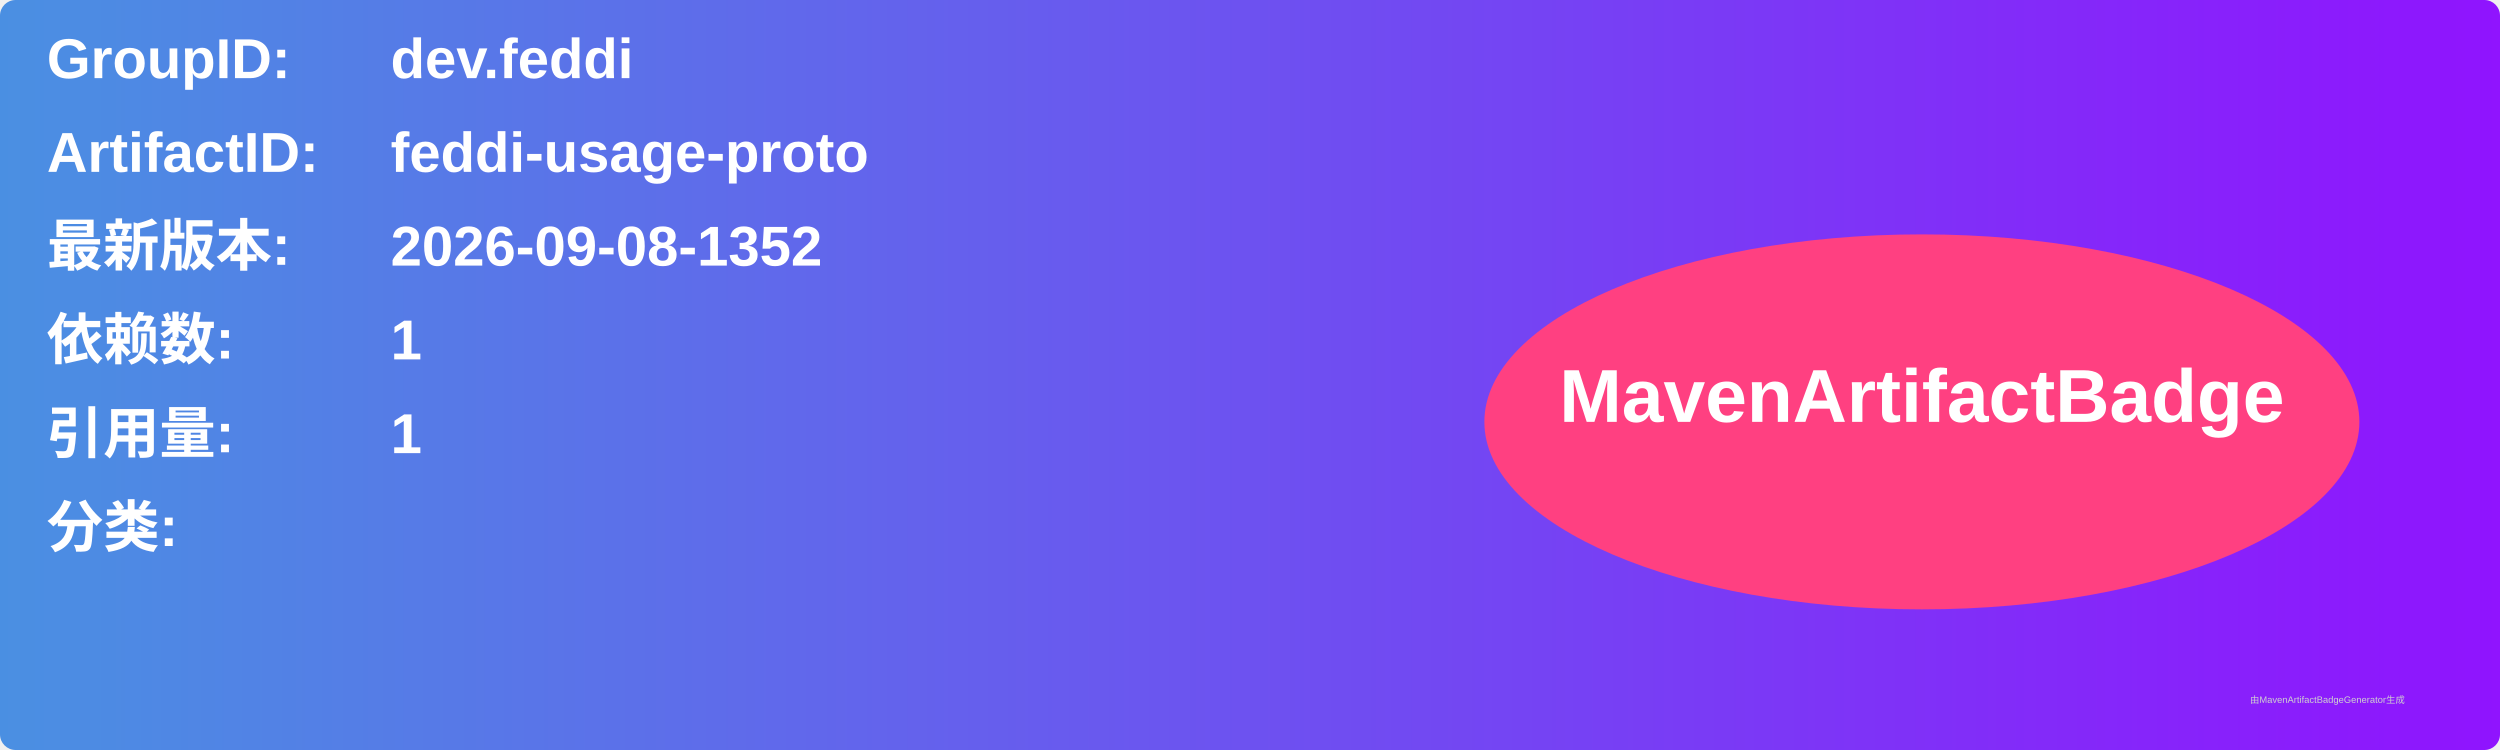
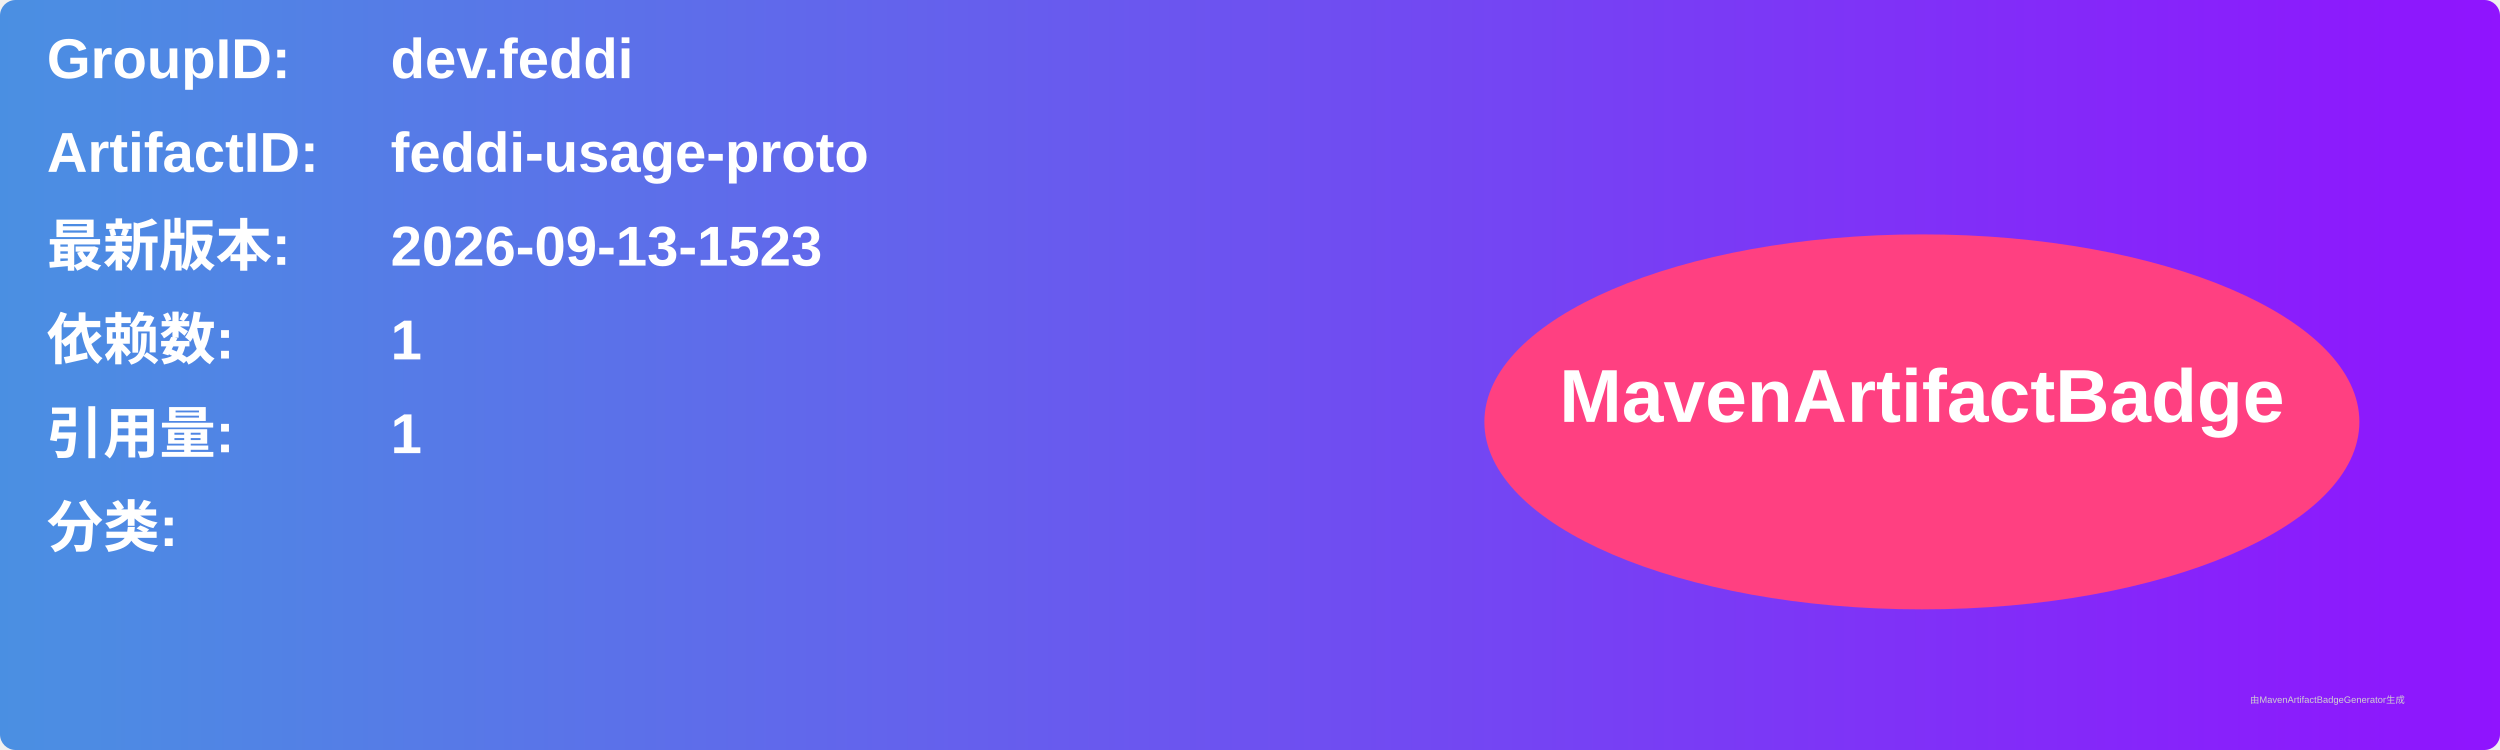
<svg xmlns="http://www.w3.org/2000/svg" width="800" height="240" viewBox="0 0 800 240">
  <linearGradient id="grad" x1="0%" y1="0%" x2="100%" y2="0%">
    <stop offset="0%" stop-color="#4a90e2" />
    <stop offset="100%" stop-color="#9013fe" />
  </linearGradient>
  <rect width="100%" height="100%" rx="5" ry="5" fill="url(#grad)" />
  <g transform="translate(15, 15)">
    <text x="0" y="10" font-family="Arial" font-size="18" fill="white" font-weight="bold" width="260">GroupID:</text>
    <text x="110" y="10" font-family="Arial" font-size="18" fill="white" font-weight="bold" width="460">dev.feddi</text>
    <text x="0" y="40" font-family="Arial" font-size="18" fill="white" font-weight="bold" width="260">ArtifactID:</text>
    <text x="110" y="40" font-family="Arial" font-size="18" fill="white" font-weight="bold" width="460">feddi-usage-proto</text>
    <text x="0" y="70" font-family="Arial" font-size="18" fill="white" font-weight="bold">最新版本:</text>
    <text x="110" y="70" font-family="Arial" font-size="18" fill="white" font-weight="bold">
-       <tspan font-weight="bold">2026-09-08-1352</tspan>
+       <tspan font-weight="bold">2026-09-13-1523</tspan>
    </text>
    <text x="0" y="100" font-family="Arial" font-size="18" fill="white" font-weight="bold">依赖数: </text>
    <text x="110" y="100" font-family="Arial" font-size="18" fill="white">
      <tspan font-weight="bold">1</tspan>
    </text>
    <text x="0" y="130" font-family="Arial" font-size="18" fill="white" font-weight="bold">引用量: </text>
    <text x="110" y="130" font-family="Arial" font-size="18" fill="white">
      <tspan font-weight="bold">1</tspan>
    </text>
    <text x="0" y="160" font-family="Arial" font-size="18" fill="white" font-weight="bold">分类:</text>
    <text x="10" y="190" font-family="Arial" font-size="10" fill="white">
      <tspan font-weight="bold" />
    </text>
    <ellipse cx="600" cy="120" rx="140" ry="60" fill="#ff4081" />
    <text x="600" y="120" text-anchor="middle" font-family="Arial" font-size="24" fill="white" font-weight="bold">MavenArtifactBadge</text>
  </g>
  <text x="720" y="225" font-family="Arial" font-size="3" fill="#d0d0d0">由MavenArtifactBadgeGenerator生成</text>
</svg>
